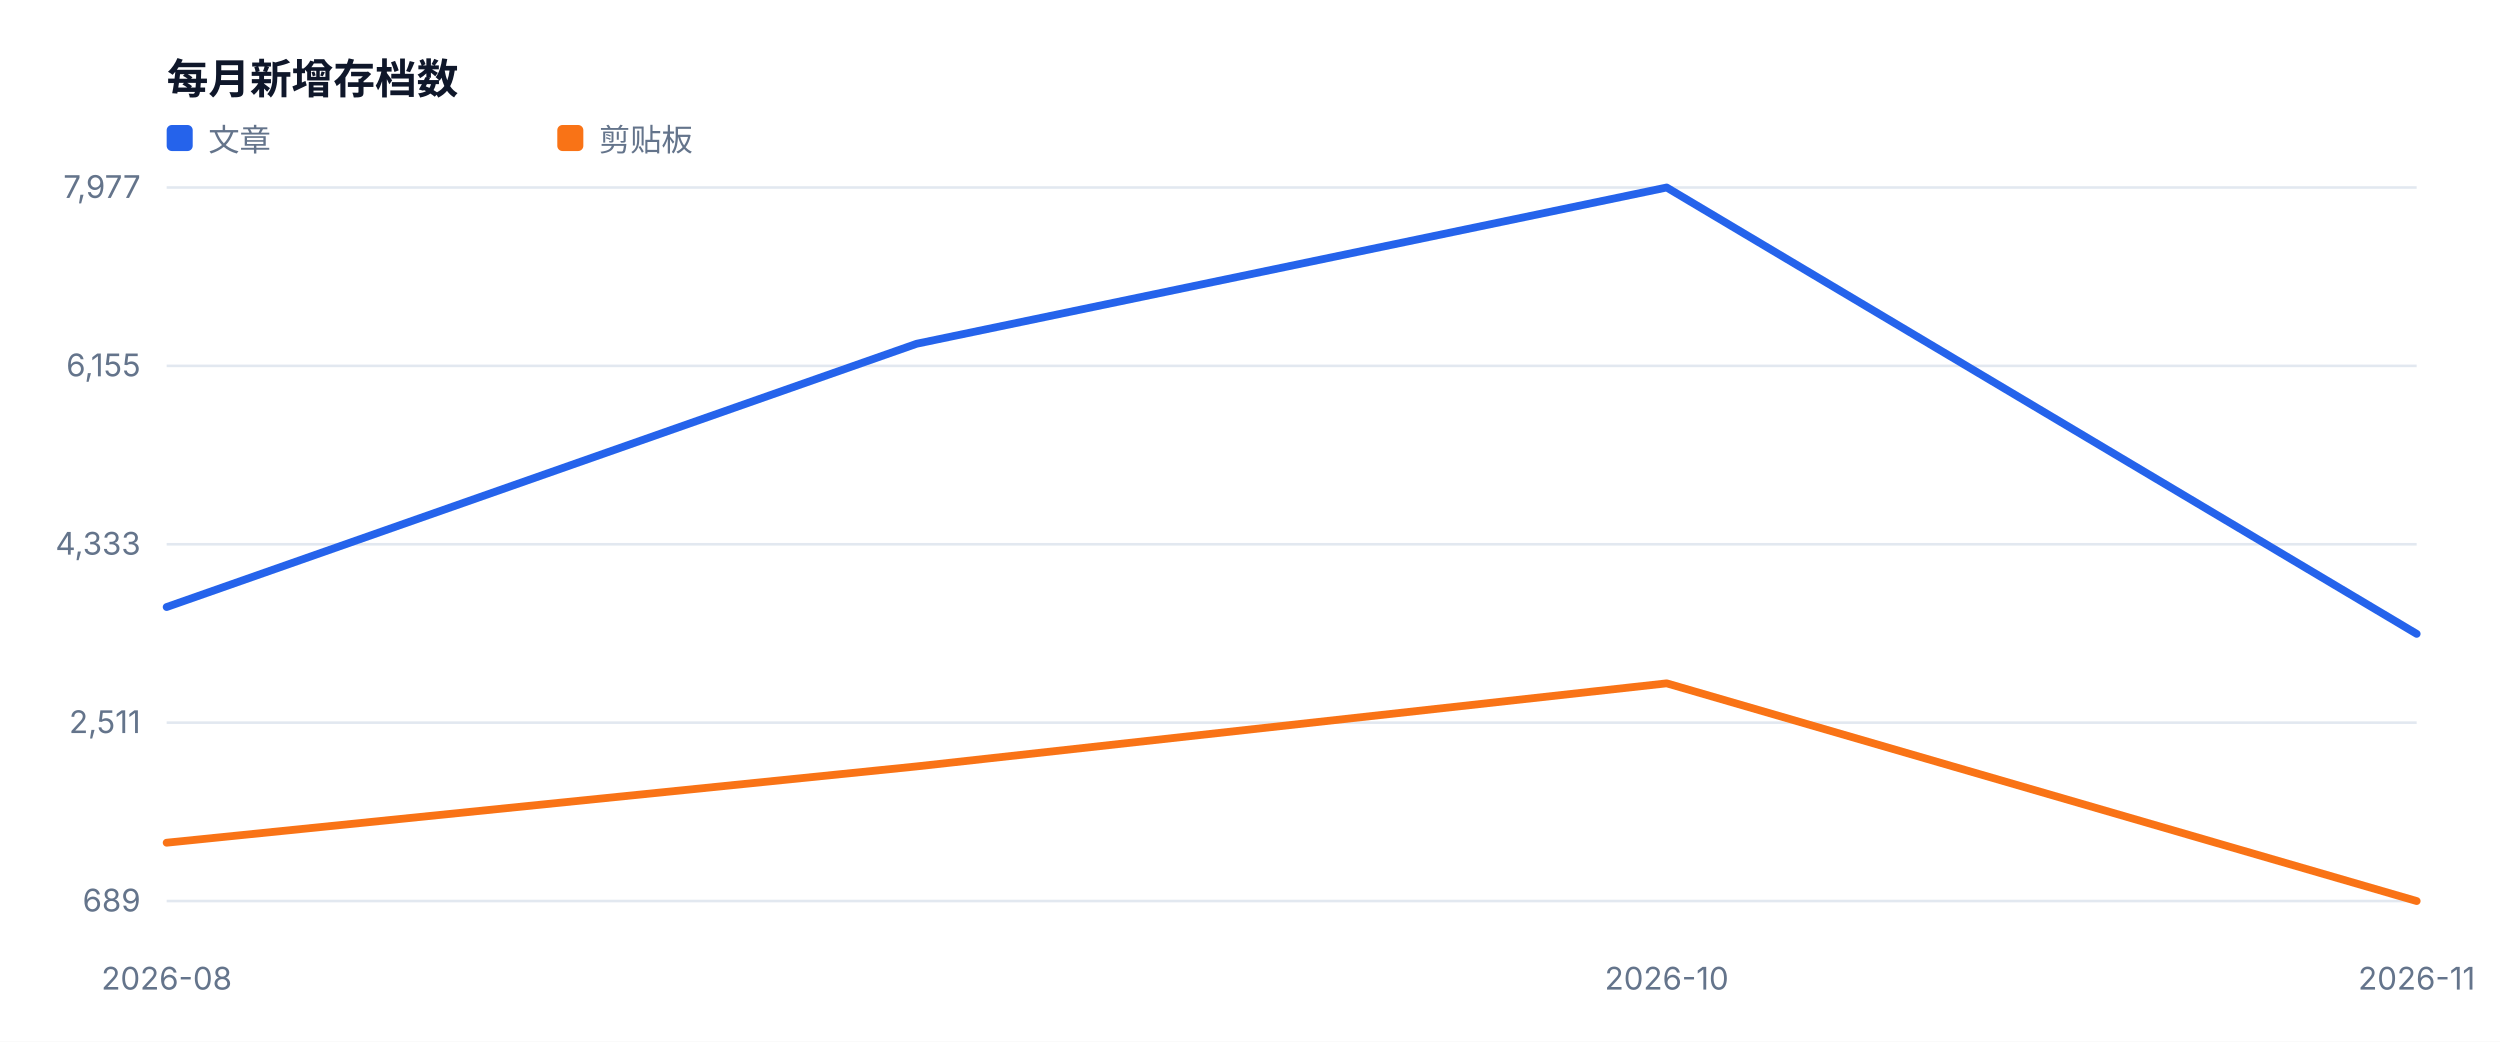
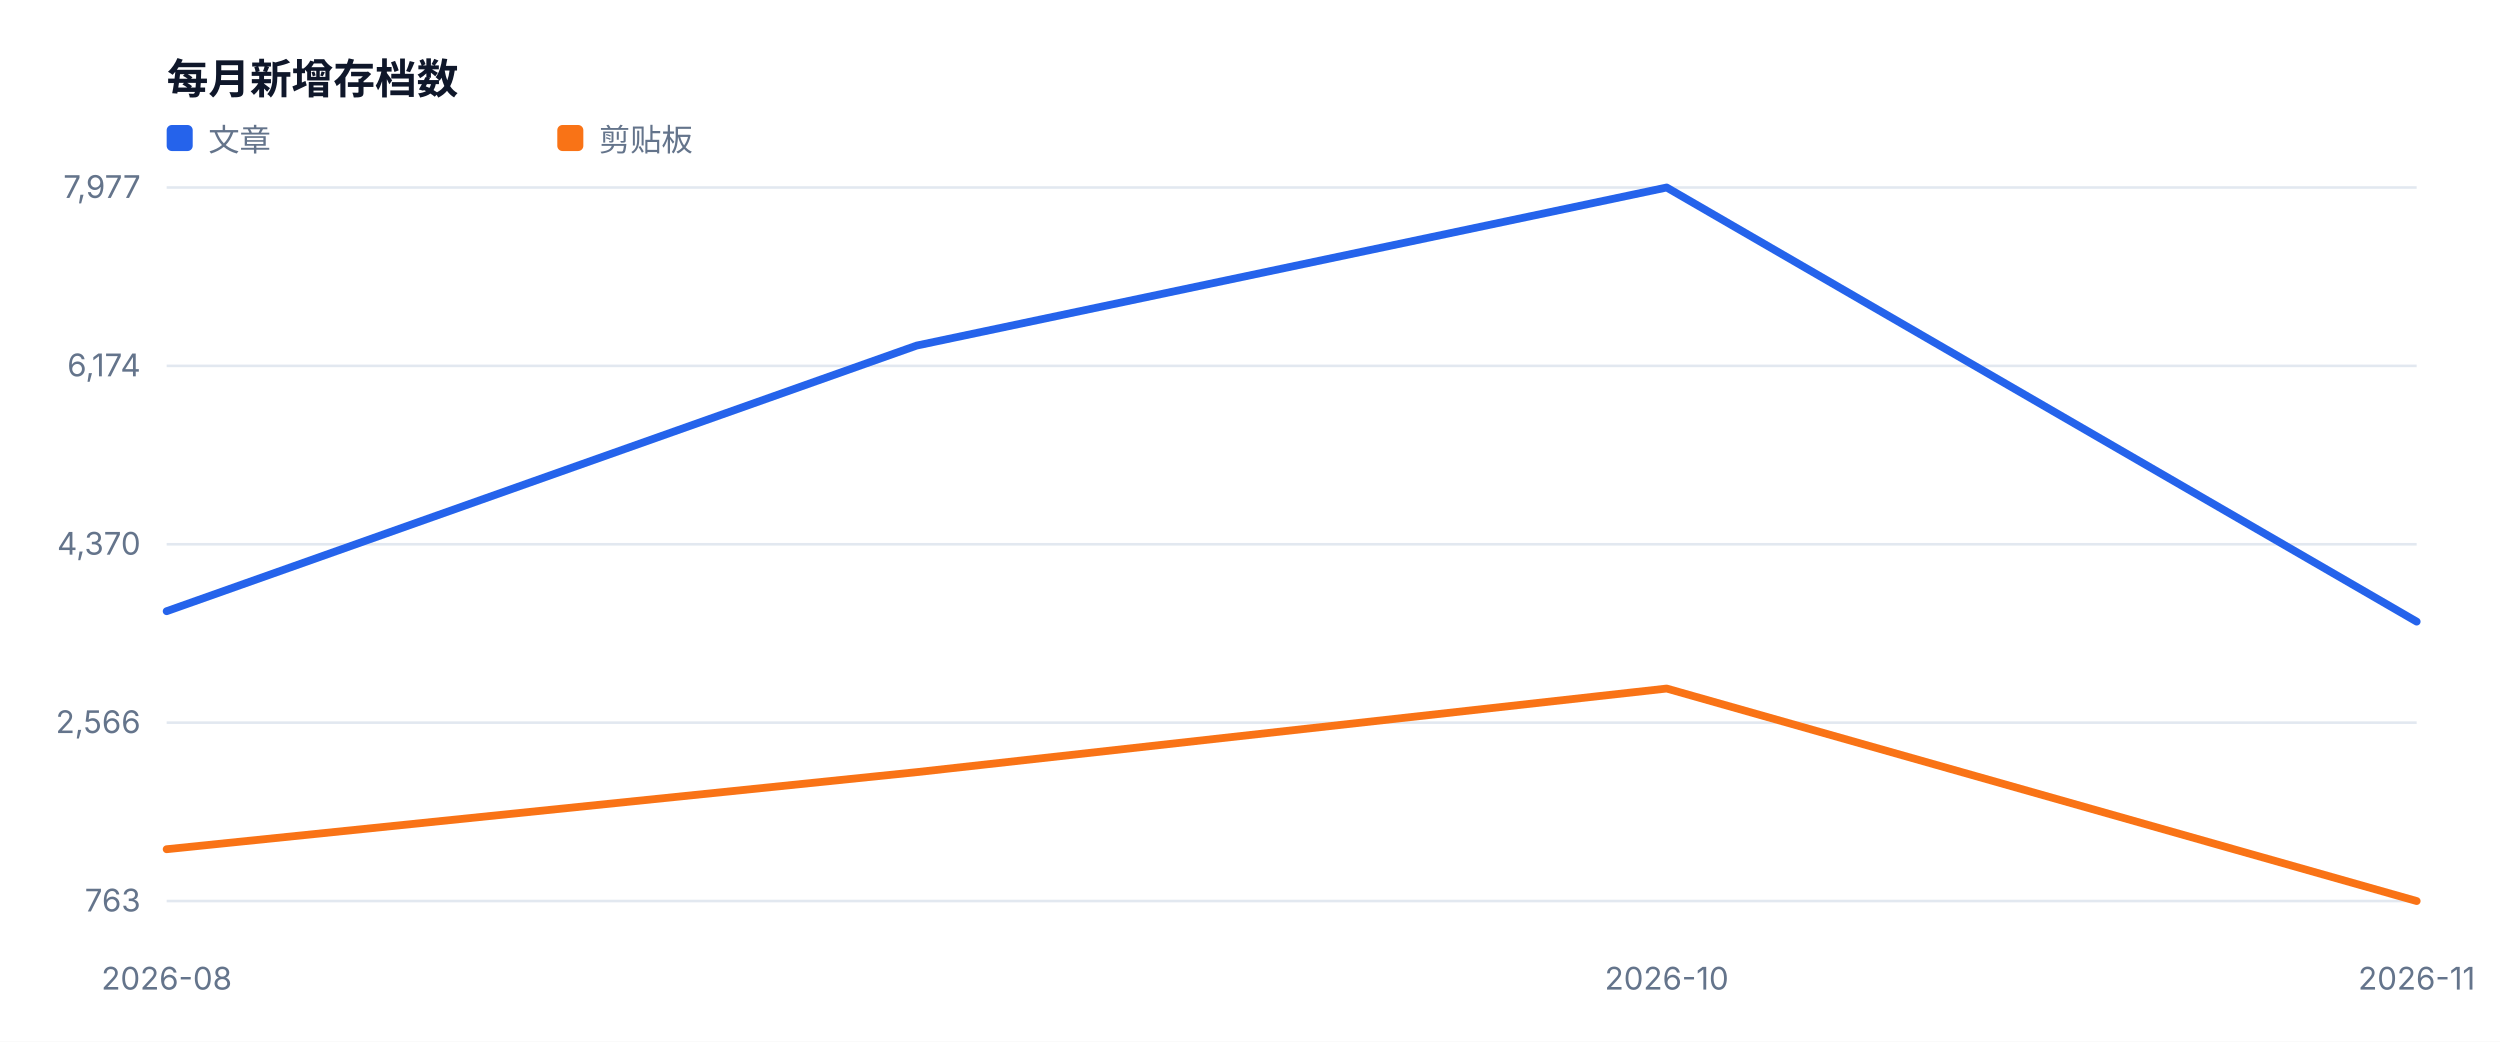
<svg xmlns="http://www.w3.org/2000/svg" width="960" height="400" viewBox="0 0 960 400" role="img">
  <style>text{font-family:-apple-system,BlinkMacSystemFont,'Segoe UI',sans-serif;fill:#334155}.muted{fill:#64748b;font-size:12px}.value{fill:#0f172a;font-size:28px;font-weight:700}.title{fill:#0f172a;font-size:16px;font-weight:700}</style>
  <rect width="100%" height="100%" fill="#ffffff" />
  <text x="64" y="36" class="title">每月新增存档数</text>
  <line x1="64" y1="346.0" x2="928" y2="346.0" stroke="#e2e8f0" />
-   <text x="54" y="350.0" text-anchor="end" class="muted">689</text>
+   <text x="54" y="350.0" text-anchor="end" class="muted">763</text>
  <line x1="64" y1="277.5" x2="928" y2="277.5" stroke="#e2e8f0" />
-   <text x="54" y="281.5" text-anchor="end" class="muted">2,511</text>
+   <text x="54" y="281.5" text-anchor="end" class="muted">2,566</text>
  <line x1="64" y1="209.0" x2="928" y2="209.0" stroke="#e2e8f0" />
-   <text x="54" y="213.0" text-anchor="end" class="muted">4,333</text>
+   <text x="54" y="213.0" text-anchor="end" class="muted">4,370</text>
  <line x1="64" y1="140.5" x2="928" y2="140.5" stroke="#e2e8f0" />
-   <text x="54" y="144.5" text-anchor="end" class="muted">6,155</text>
+   <text x="54" y="144.5" text-anchor="end" class="muted">6,174</text>
  <line x1="64" y1="72.0" x2="928" y2="72.0" stroke="#e2e8f0" />
  <text x="54" y="76.0" text-anchor="end" class="muted">7,977</text>
  <text x="64.0" y="380" text-anchor="middle" class="muted">2026-08</text>
  <text x="640.0" y="380" text-anchor="middle" class="muted">2026-10</text>
  <text x="928.0" y="380" text-anchor="middle" class="muted">2026-11</text>
-   <polyline fill="none" stroke="#2563eb" stroke-width="3" stroke-linejoin="round" stroke-linecap="round" points="64.0,233.1 352.0,132.0 640.0,72.0 928.0,243.4" />
+   <polyline fill="none" stroke="#2563eb" stroke-width="3" stroke-linejoin="round" stroke-linecap="round" points="64.0,234.7 352.0,132.7 640.0,72.0 928.0,238.7" />
  <rect x="64" y="48" width="10" height="10" fill="#2563eb" rx="2" />
  <text x="80" y="58" class="muted">文章</text>
-   <polyline fill="none" stroke="#f97316" stroke-width="3" stroke-linejoin="round" stroke-linecap="round" points="64.0,323.6 352.0,294.3 640.0,262.4 928.0,346.0" />
+   <polyline fill="none" stroke="#f97316" stroke-width="3" stroke-linejoin="round" stroke-linecap="round" points="64.0,326.1 352.0,296.5 640.0,264.4 928.0,346.0" />
  <rect x="214" y="48" width="10" height="10" fill="#f97316" rx="2" />
  <text x="230" y="58" class="muted">剪贴板</text>
</svg>
